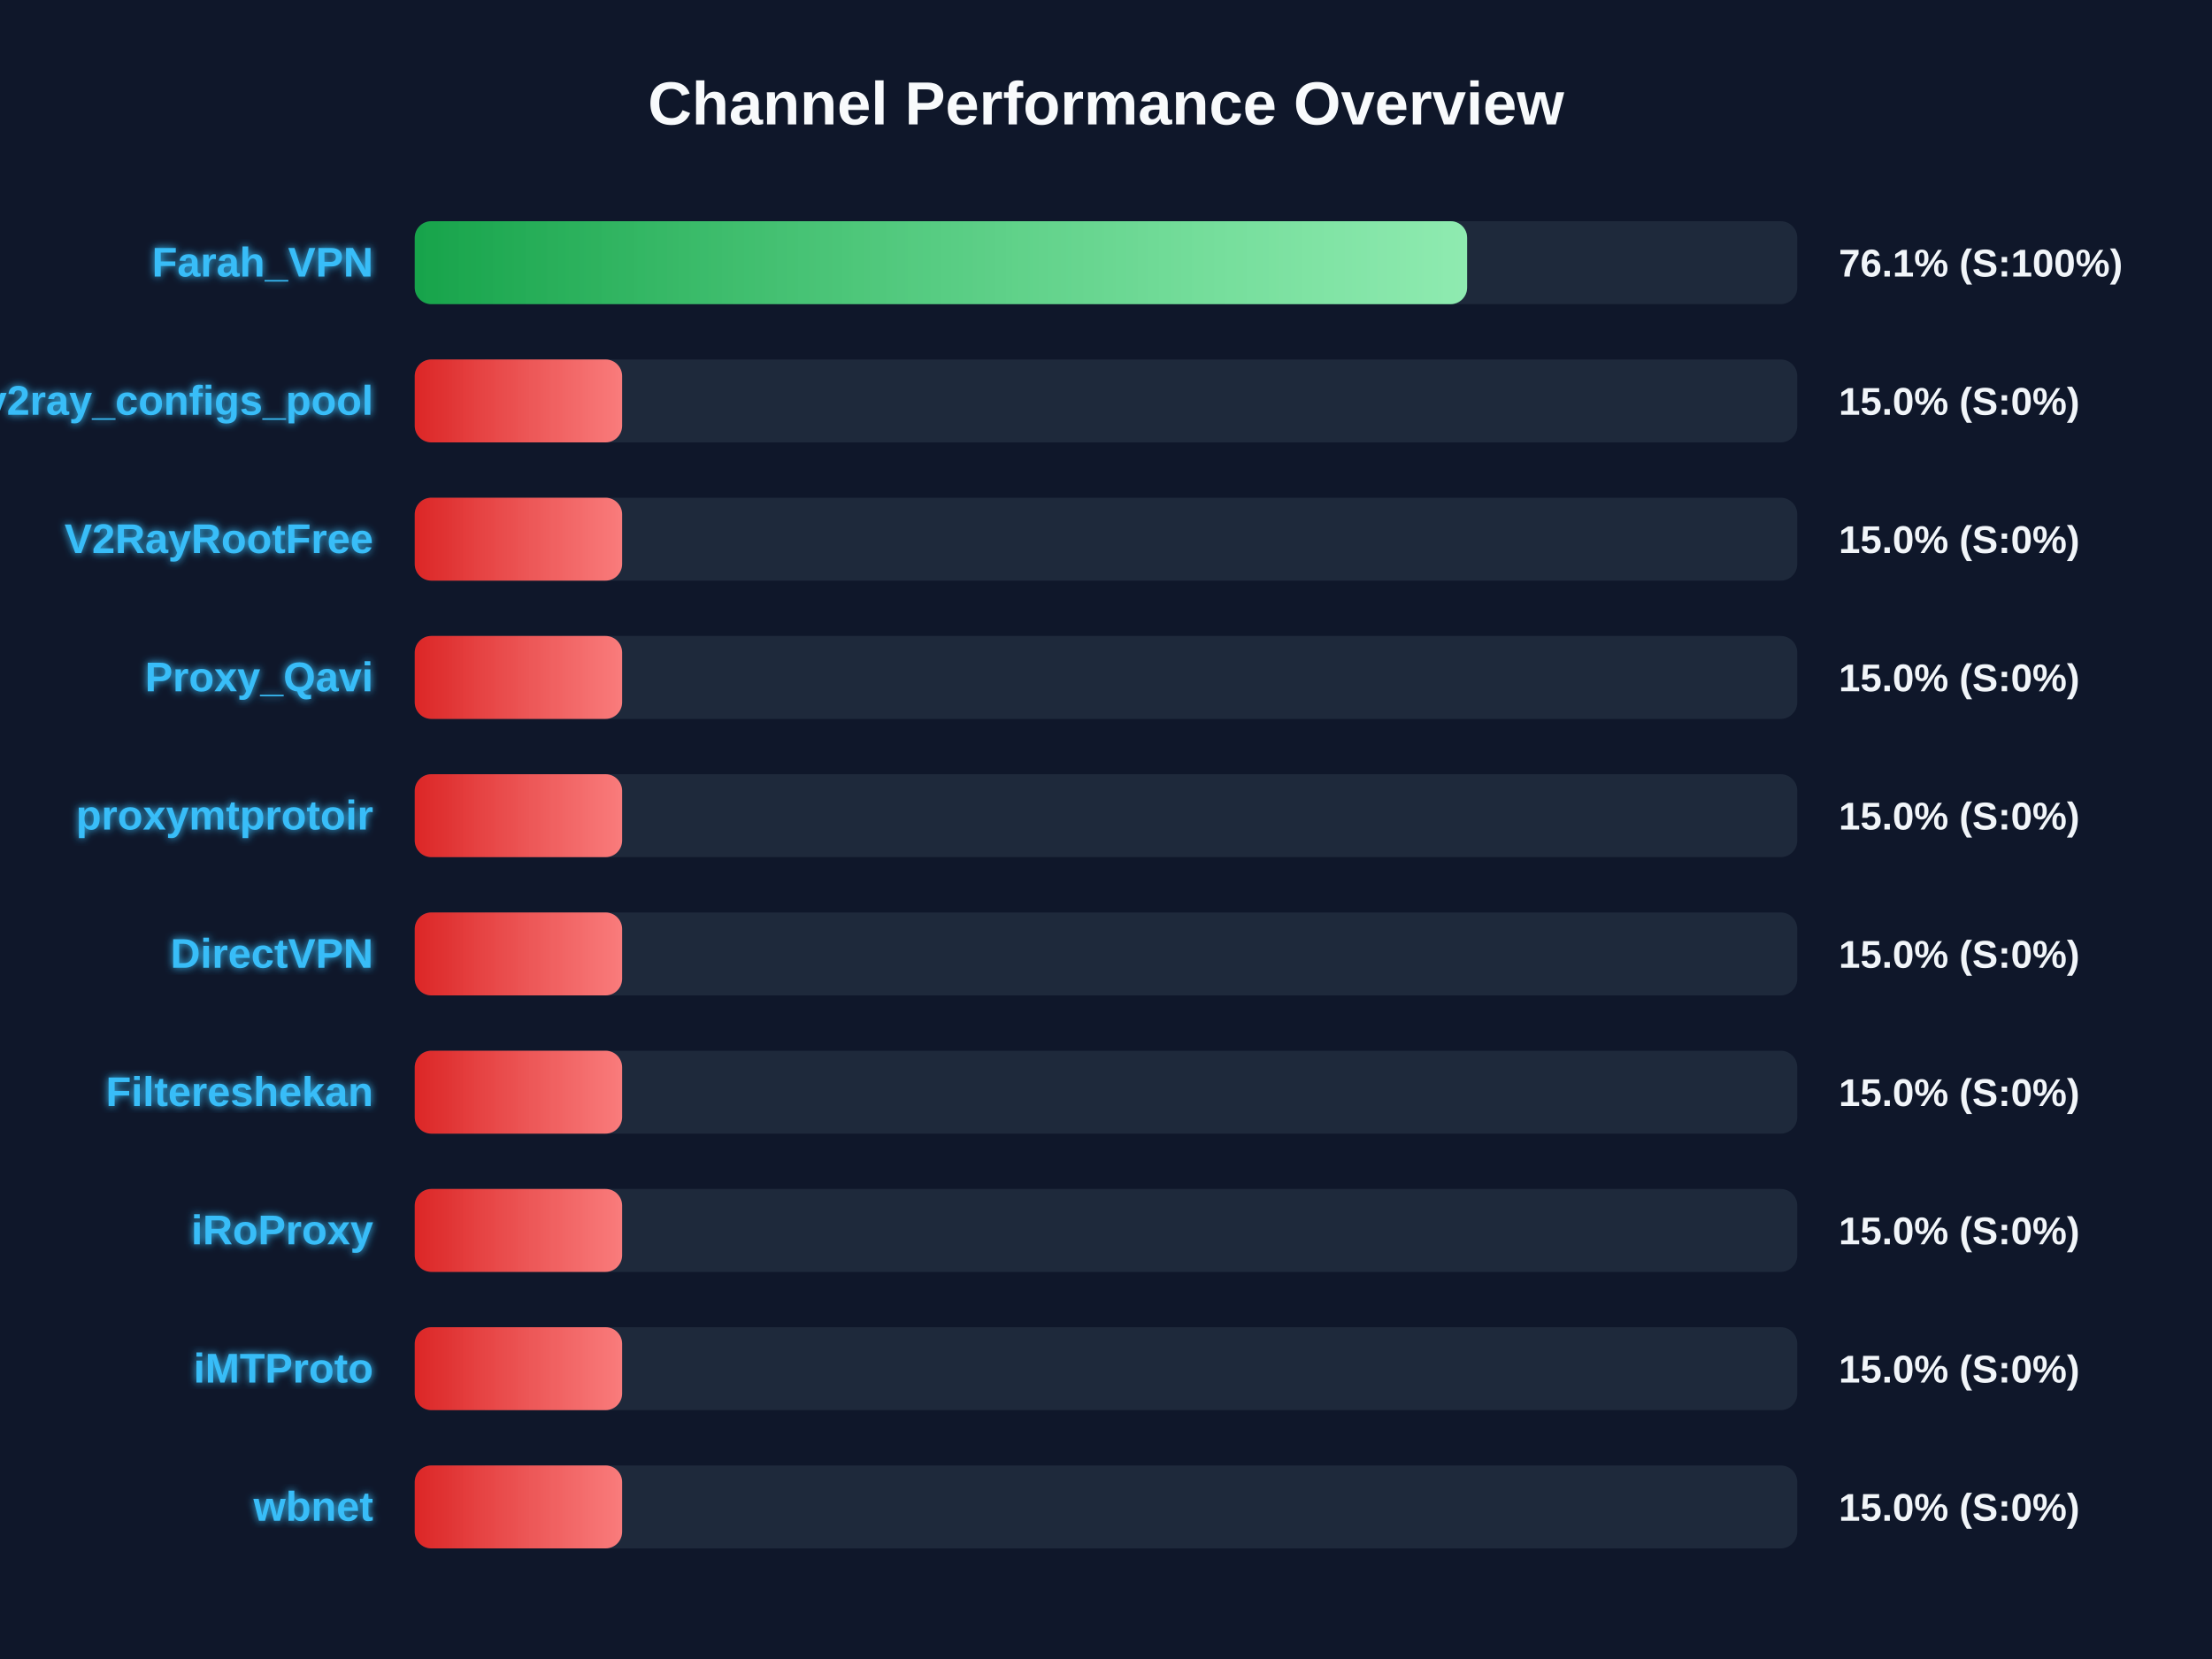
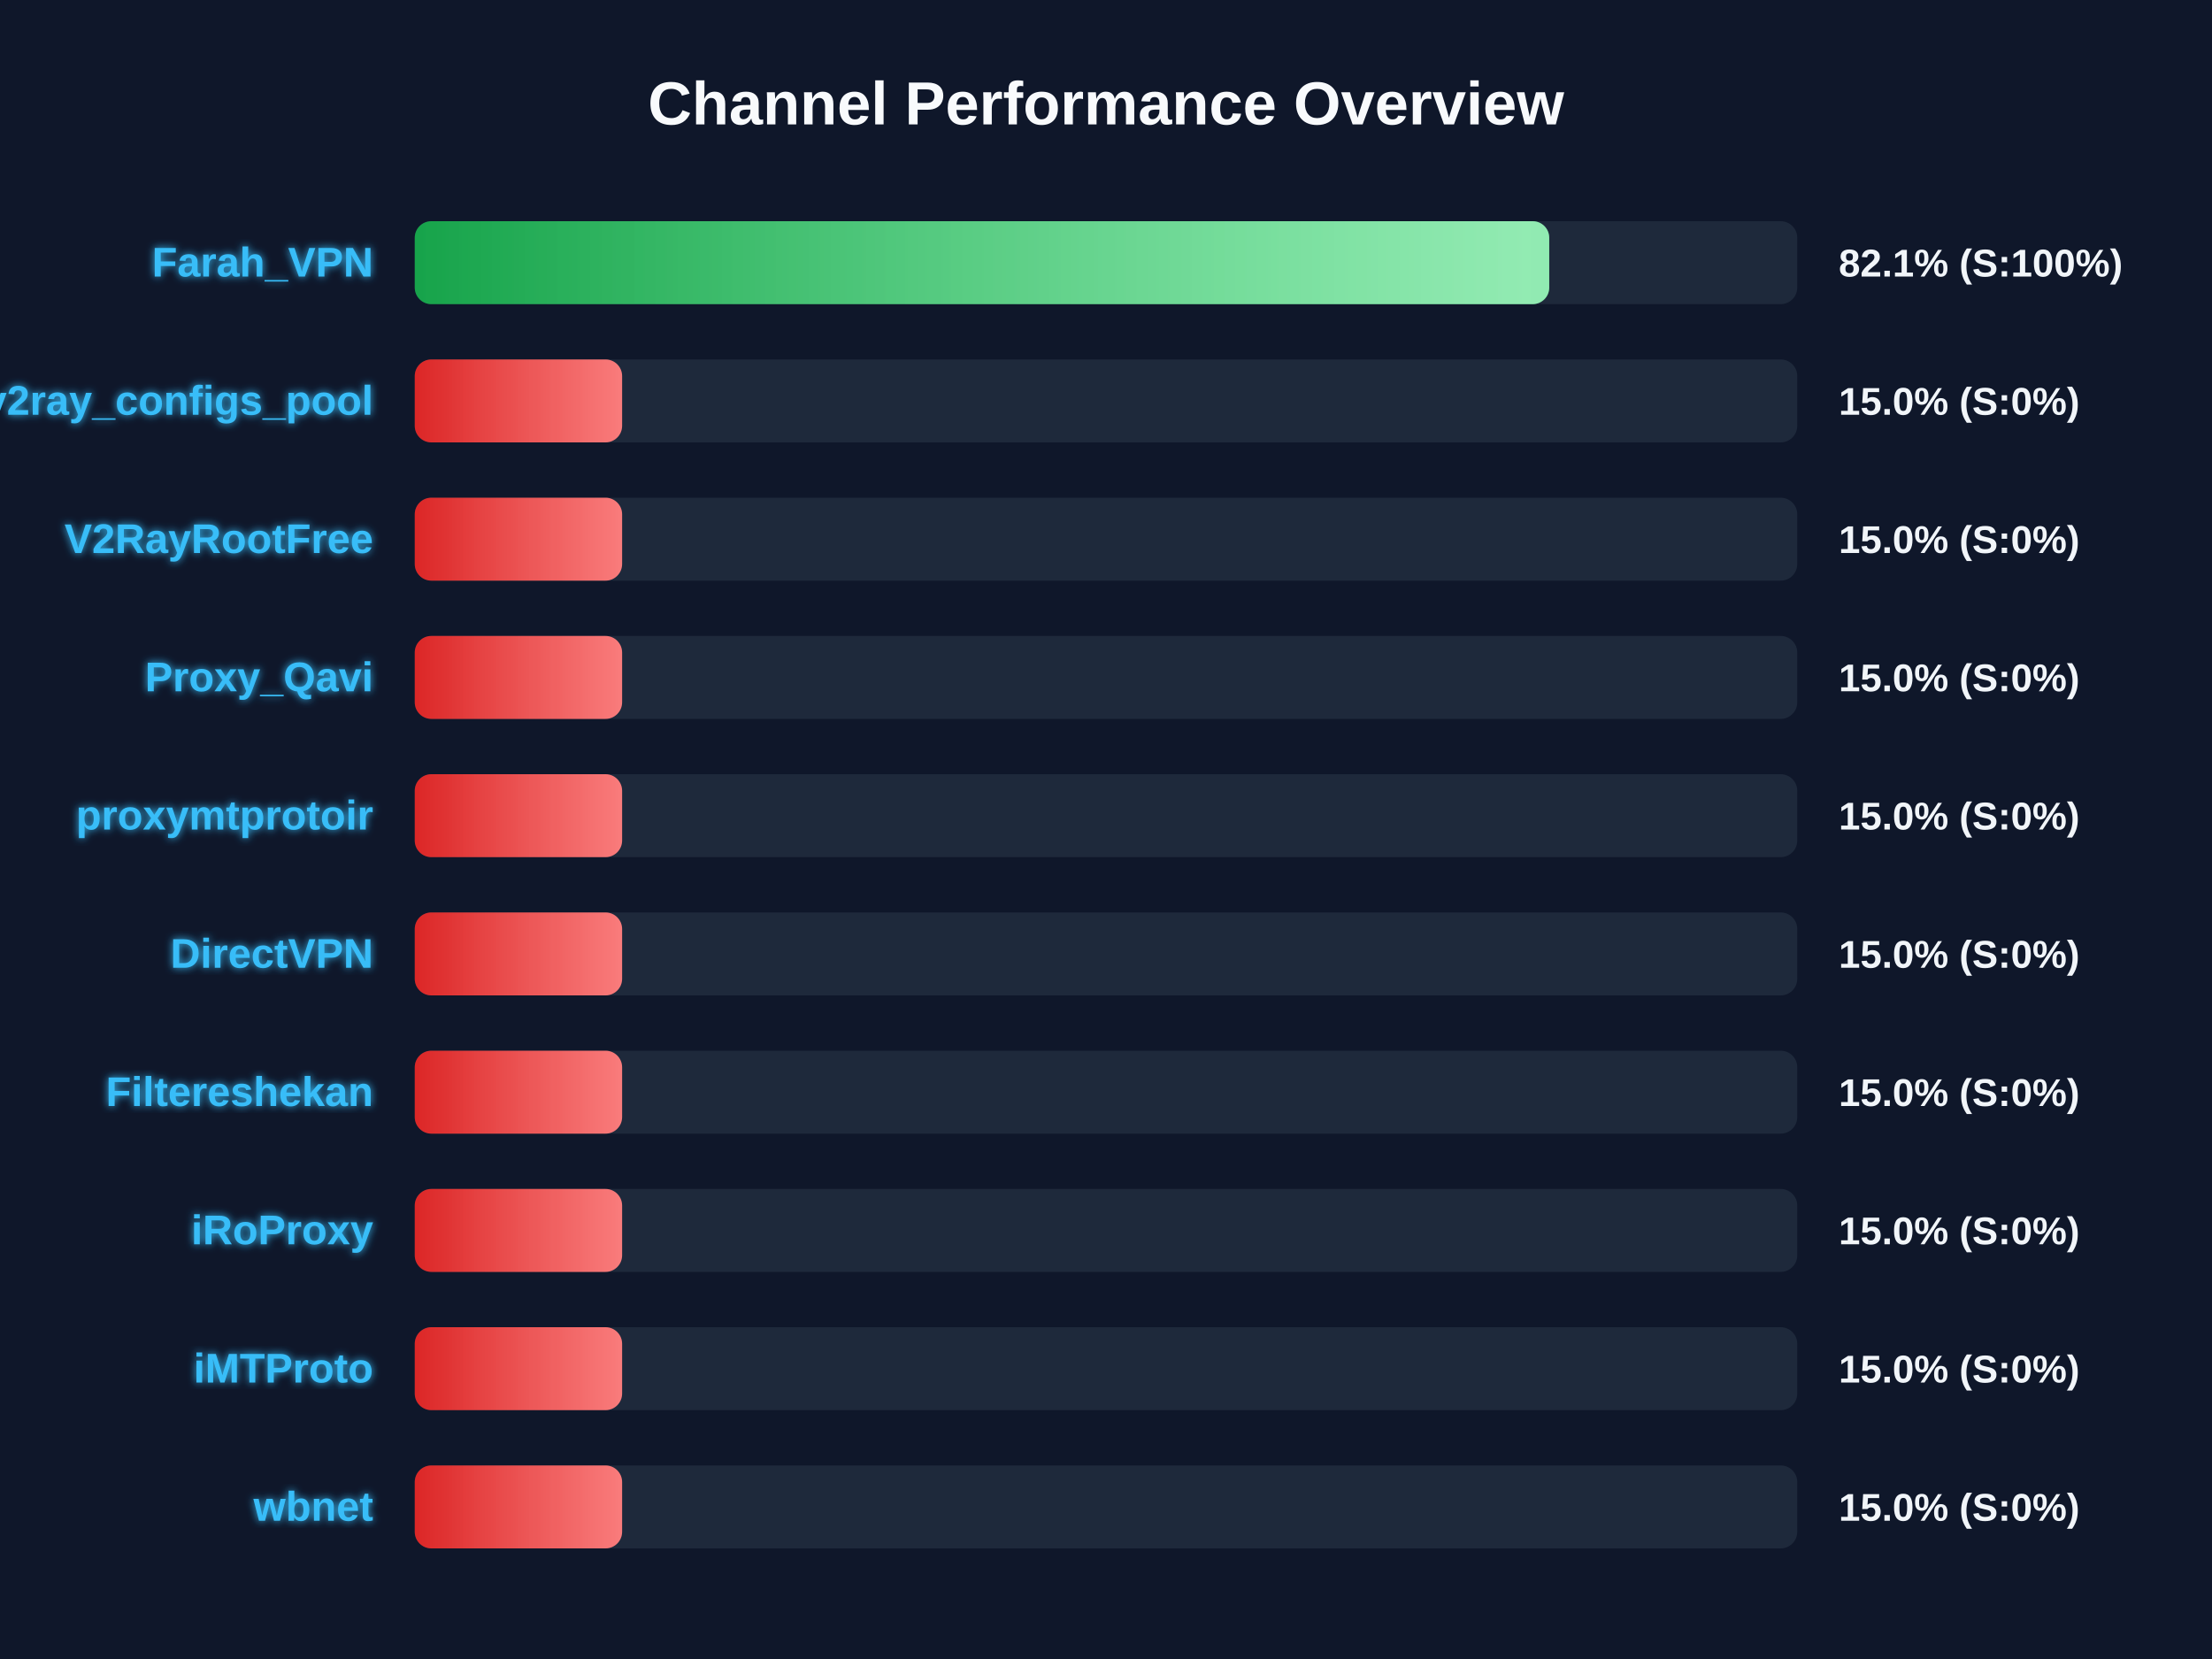
<svg xmlns="http://www.w3.org/2000/svg" width="800" height="600" version="1.1">
  <defs>
    <linearGradient id="grad-green" x1="0%" y1="0%" x2="100%" y2="0%">
      <stop offset="0%" stop-color="#16a34a" />
      <stop offset="100%" stop-color="#4ade80" />
    </linearGradient>
    <linearGradient id="grad-yellow" x1="0%" y1="0%" x2="100%" y2="0%">
      <stop offset="0%" stop-color="#ca8a04" />
      <stop offset="100%" stop-color="#fde047" />
    </linearGradient>
    <linearGradient id="grad-red" x1="0%" y1="0%" x2="100%" y2="0%">
      <stop offset="0%" stop-color="#dc2626" />
      <stop offset="100%" stop-color="#f87171" />
    </linearGradient>
    <linearGradient id="shimmer" x1="0%" y1="0%" x2="100%" y2="0%">
      <stop offset="0%" stop-color="rgba(255,255,255,0)" />
      <stop offset="50%" stop-color="rgba(255,255,255,0.4)" />
      <stop offset="100%" stop-color="rgba(255,255,255,0)" />
    </linearGradient>
    <filter id="glow" x="-20%" y="-20%" width="140%" height="140%">
      <feGaussianBlur stdDeviation="1.5" result="blur" />
      <feComposite in="SourceGraphic" in2="blur" operator="over" />
    </filter>
  </defs>
  <style>
        .bg-rect { fill: #0f172a; }
        .title { font: bold 22px 'Segoe UI', Arial, sans-serif; fill: #f8fafc; }
        .row { font: bold 15px 'Segoe UI', Arial, sans-serif; fill: #38bdf8; filter: url(#glow); }
        .score { font: bold 14px 'Segoe UI', Arial, sans-serif; fill: #f1f5f9; }
        @keyframes shimmer-anim {
            0% { transform: translateX(-100%); }
            100% { transform: translateX(200%); }
        }
        .shimmer-rect {
            animation: shimmer-anim 2.5s infinite linear;
        }
    </style>
  <rect width="100%" height="100%" class="bg-rect" />
  <text x="400" y="45" text-anchor="middle" class="title">Channel Performance Overview</text>
  <rect x="150" y="80" width="500" height="30" fill="#1e293b" rx="6" />
  <clipPath id="clip-0">
-     <rect x="150" y="80" width="380.6" height="30" rx="6" />
+     <rect x="150" y="80" width="410.3" height="30" rx="6" />
  </clipPath>
-   <rect x="150" y="80" width="380.6" height="30" fill="url(#grad-green)" rx="6" />
+   <rect x="150" y="80" width="410.3" height="30" fill="url(#grad-green)" rx="6" />
  <g clip-path="url(#clip-0)">
    <rect x="150" y="80" width="100%" height="30" fill="url(#shimmer)" class="shimmer-rect" />
  </g>
  <text x="135" y="100" text-anchor="end" class="row">Farah_VPN</text>
-   <text x="665" y="100" text-anchor="start" class="score">76.1% (S:100%)</text>
+   <text x="665" y="100" text-anchor="start" class="score">82.1% (S:100%)</text>
  <rect x="150" y="130" width="500" height="30" fill="#1e293b" rx="6" />
  <clipPath id="clip-1">
    <rect x="150" y="130" width="75.0" height="30" rx="6" />
  </clipPath>
  <rect x="150" y="130" width="75.0" height="30" fill="url(#grad-red)" rx="6" />
  <g clip-path="url(#clip-1)">
    <rect x="150" y="130" width="100%" height="30" fill="url(#shimmer)" class="shimmer-rect" />
  </g>
  <text x="135" y="150" text-anchor="end" class="row">v2ray_configs_pool</text>
  <text x="665" y="150" text-anchor="start" class="score">15.0% (S:0%)</text>
  <rect x="150" y="180" width="500" height="30" fill="#1e293b" rx="6" />
  <clipPath id="clip-2">
    <rect x="150" y="180" width="75.0" height="30" rx="6" />
  </clipPath>
  <rect x="150" y="180" width="75.0" height="30" fill="url(#grad-red)" rx="6" />
  <g clip-path="url(#clip-2)">
    <rect x="150" y="180" width="100%" height="30" fill="url(#shimmer)" class="shimmer-rect" />
  </g>
  <text x="135" y="200" text-anchor="end" class="row">V2RayRootFree</text>
  <text x="665" y="200" text-anchor="start" class="score">15.0% (S:0%)</text>
  <rect x="150" y="230" width="500" height="30" fill="#1e293b" rx="6" />
  <clipPath id="clip-3">
    <rect x="150" y="230" width="75.0" height="30" rx="6" />
  </clipPath>
  <rect x="150" y="230" width="75.0" height="30" fill="url(#grad-red)" rx="6" />
  <g clip-path="url(#clip-3)">
    <rect x="150" y="230" width="100%" height="30" fill="url(#shimmer)" class="shimmer-rect" />
  </g>
  <text x="135" y="250" text-anchor="end" class="row">Proxy_Qavi</text>
  <text x="665" y="250" text-anchor="start" class="score">15.0% (S:0%)</text>
  <rect x="150" y="280" width="500" height="30" fill="#1e293b" rx="6" />
  <clipPath id="clip-4">
    <rect x="150" y="280" width="75.0" height="30" rx="6" />
  </clipPath>
  <rect x="150" y="280" width="75.0" height="30" fill="url(#grad-red)" rx="6" />
  <g clip-path="url(#clip-4)">
    <rect x="150" y="280" width="100%" height="30" fill="url(#shimmer)" class="shimmer-rect" />
  </g>
  <text x="135" y="300" text-anchor="end" class="row">proxymtprotoir</text>
  <text x="665" y="300" text-anchor="start" class="score">15.0% (S:0%)</text>
  <rect x="150" y="330" width="500" height="30" fill="#1e293b" rx="6" />
  <clipPath id="clip-5">
    <rect x="150" y="330" width="75.0" height="30" rx="6" />
  </clipPath>
  <rect x="150" y="330" width="75.0" height="30" fill="url(#grad-red)" rx="6" />
  <g clip-path="url(#clip-5)">
    <rect x="150" y="330" width="100%" height="30" fill="url(#shimmer)" class="shimmer-rect" />
  </g>
  <text x="135" y="350" text-anchor="end" class="row">DirectVPN</text>
  <text x="665" y="350" text-anchor="start" class="score">15.0% (S:0%)</text>
  <rect x="150" y="380" width="500" height="30" fill="#1e293b" rx="6" />
  <clipPath id="clip-6">
    <rect x="150" y="380" width="75.0" height="30" rx="6" />
  </clipPath>
  <rect x="150" y="380" width="75.0" height="30" fill="url(#grad-red)" rx="6" />
  <g clip-path="url(#clip-6)">
    <rect x="150" y="380" width="100%" height="30" fill="url(#shimmer)" class="shimmer-rect" />
  </g>
  <text x="135" y="400" text-anchor="end" class="row">Filtereshekan</text>
  <text x="665" y="400" text-anchor="start" class="score">15.0% (S:0%)</text>
  <rect x="150" y="430" width="500" height="30" fill="#1e293b" rx="6" />
  <clipPath id="clip-7">
    <rect x="150" y="430" width="75.0" height="30" rx="6" />
  </clipPath>
  <rect x="150" y="430" width="75.0" height="30" fill="url(#grad-red)" rx="6" />
  <g clip-path="url(#clip-7)">
    <rect x="150" y="430" width="100%" height="30" fill="url(#shimmer)" class="shimmer-rect" />
  </g>
  <text x="135" y="450" text-anchor="end" class="row">iRoProxy</text>
  <text x="665" y="450" text-anchor="start" class="score">15.0% (S:0%)</text>
  <rect x="150" y="480" width="500" height="30" fill="#1e293b" rx="6" />
  <clipPath id="clip-8">
    <rect x="150" y="480" width="75.0" height="30" rx="6" />
  </clipPath>
  <rect x="150" y="480" width="75.0" height="30" fill="url(#grad-red)" rx="6" />
  <g clip-path="url(#clip-8)">
    <rect x="150" y="480" width="100%" height="30" fill="url(#shimmer)" class="shimmer-rect" />
  </g>
  <text x="135" y="500" text-anchor="end" class="row">iMTProto</text>
  <text x="665" y="500" text-anchor="start" class="score">15.0% (S:0%)</text>
  <rect x="150" y="530" width="500" height="30" fill="#1e293b" rx="6" />
  <clipPath id="clip-9">
    <rect x="150" y="530" width="75.0" height="30" rx="6" />
  </clipPath>
  <rect x="150" y="530" width="75.0" height="30" fill="url(#grad-red)" rx="6" />
  <g clip-path="url(#clip-9)">
    <rect x="150" y="530" width="100%" height="30" fill="url(#shimmer)" class="shimmer-rect" />
  </g>
  <text x="135" y="550" text-anchor="end" class="row">wbnet</text>
  <text x="665" y="550" text-anchor="start" class="score">15.0% (S:0%)</text>
</svg>
